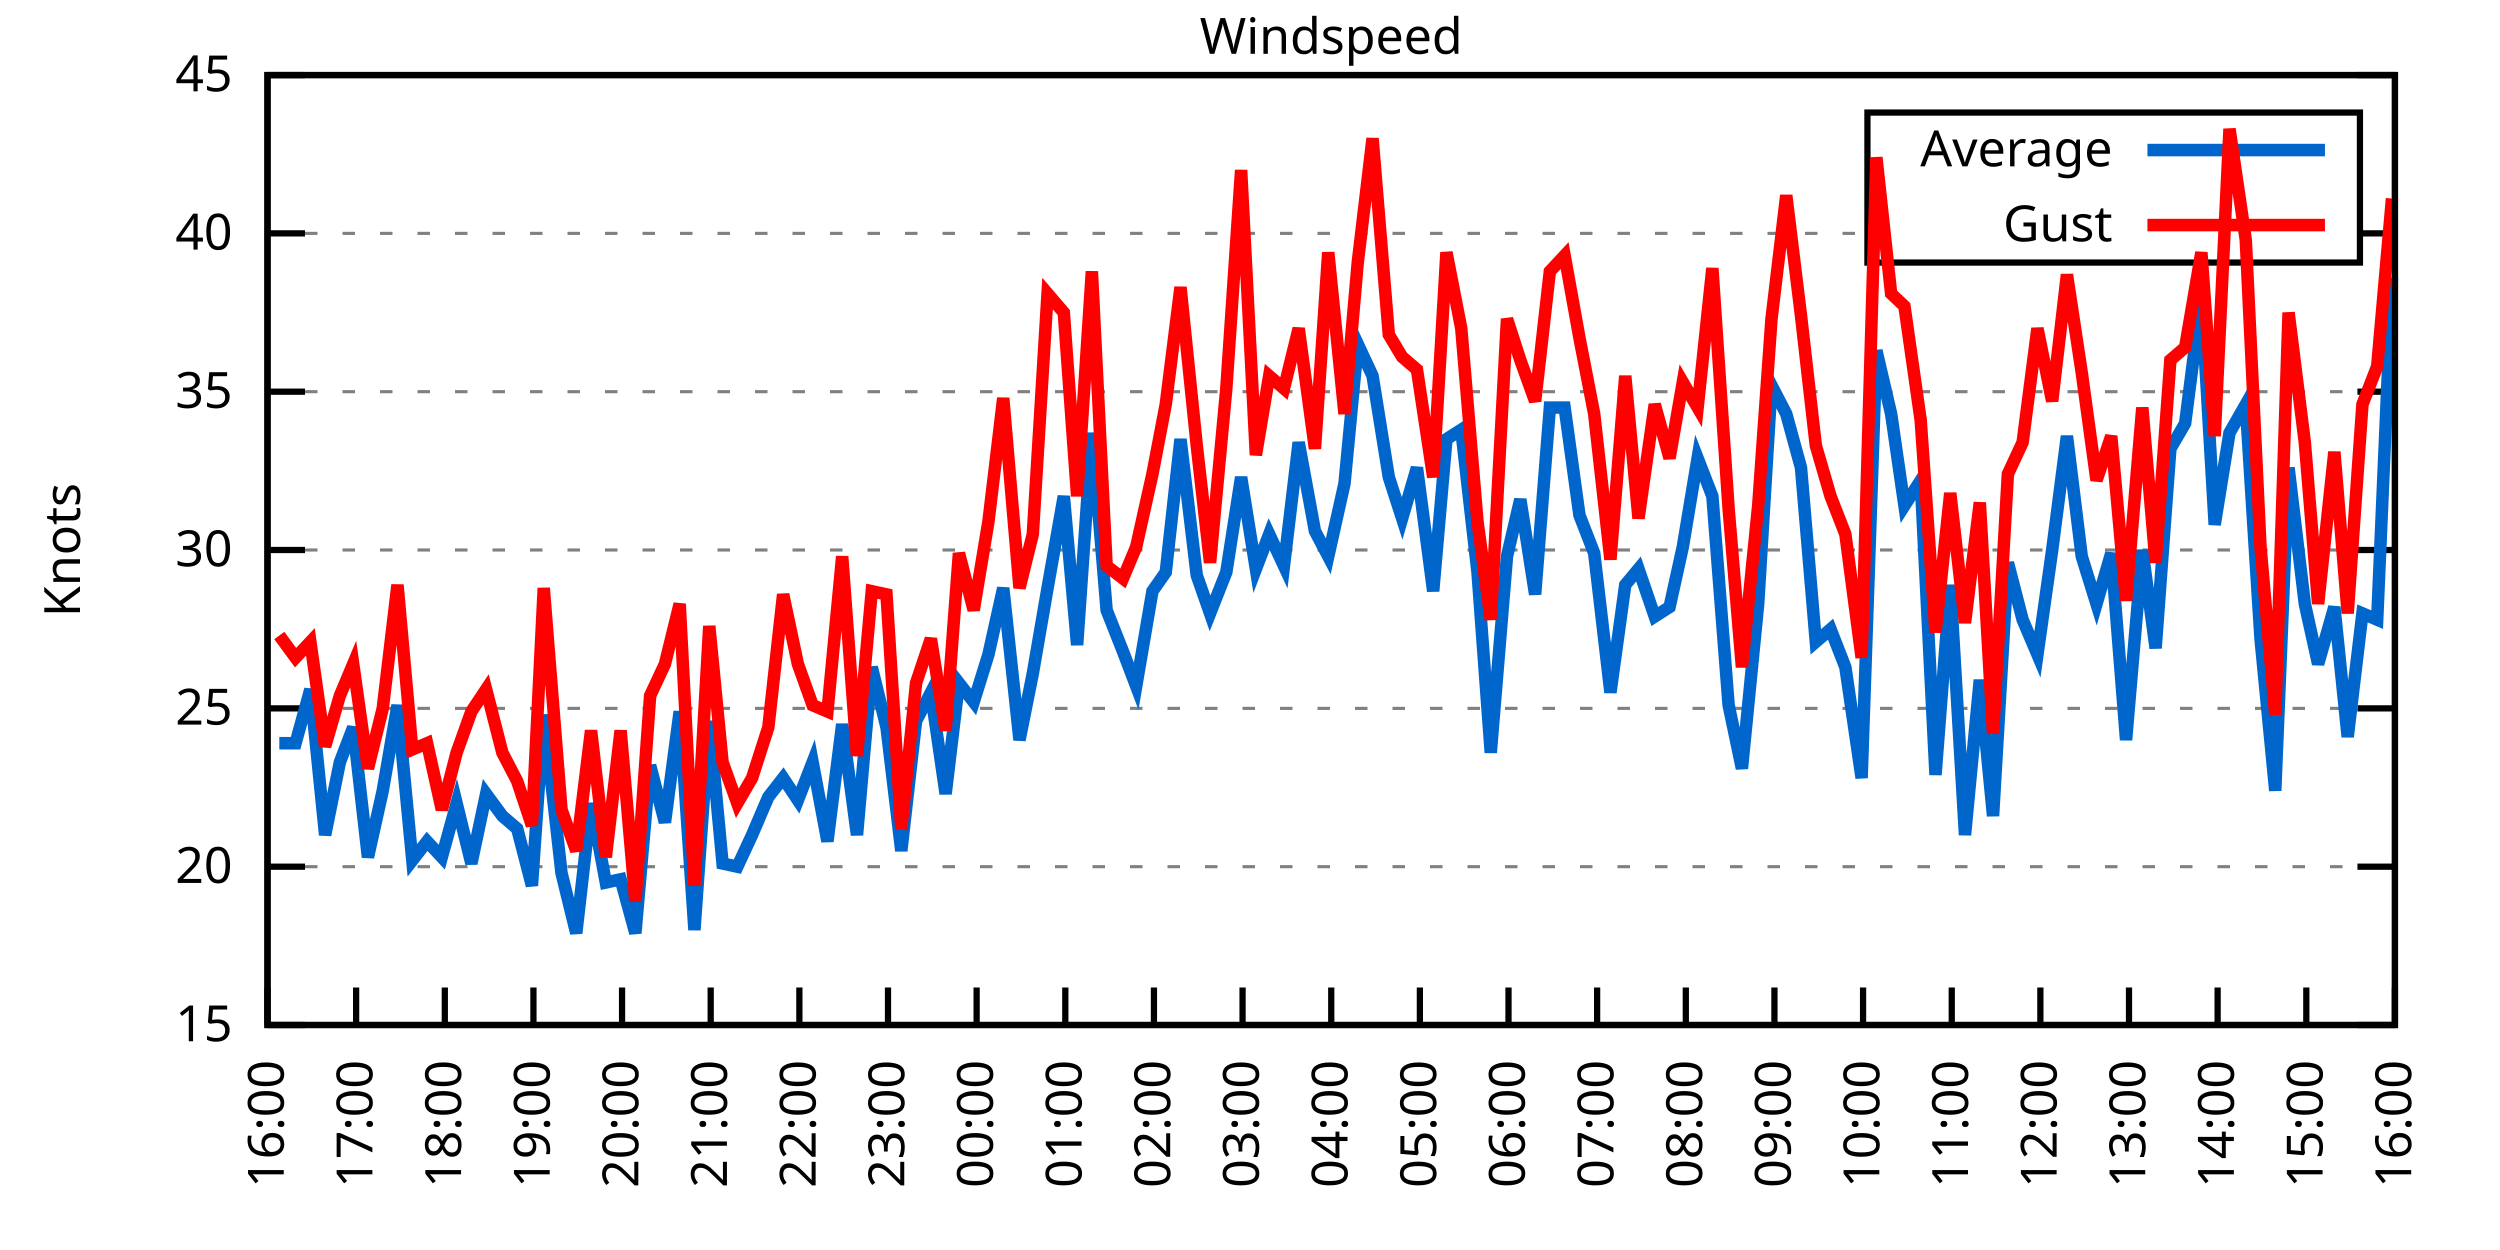
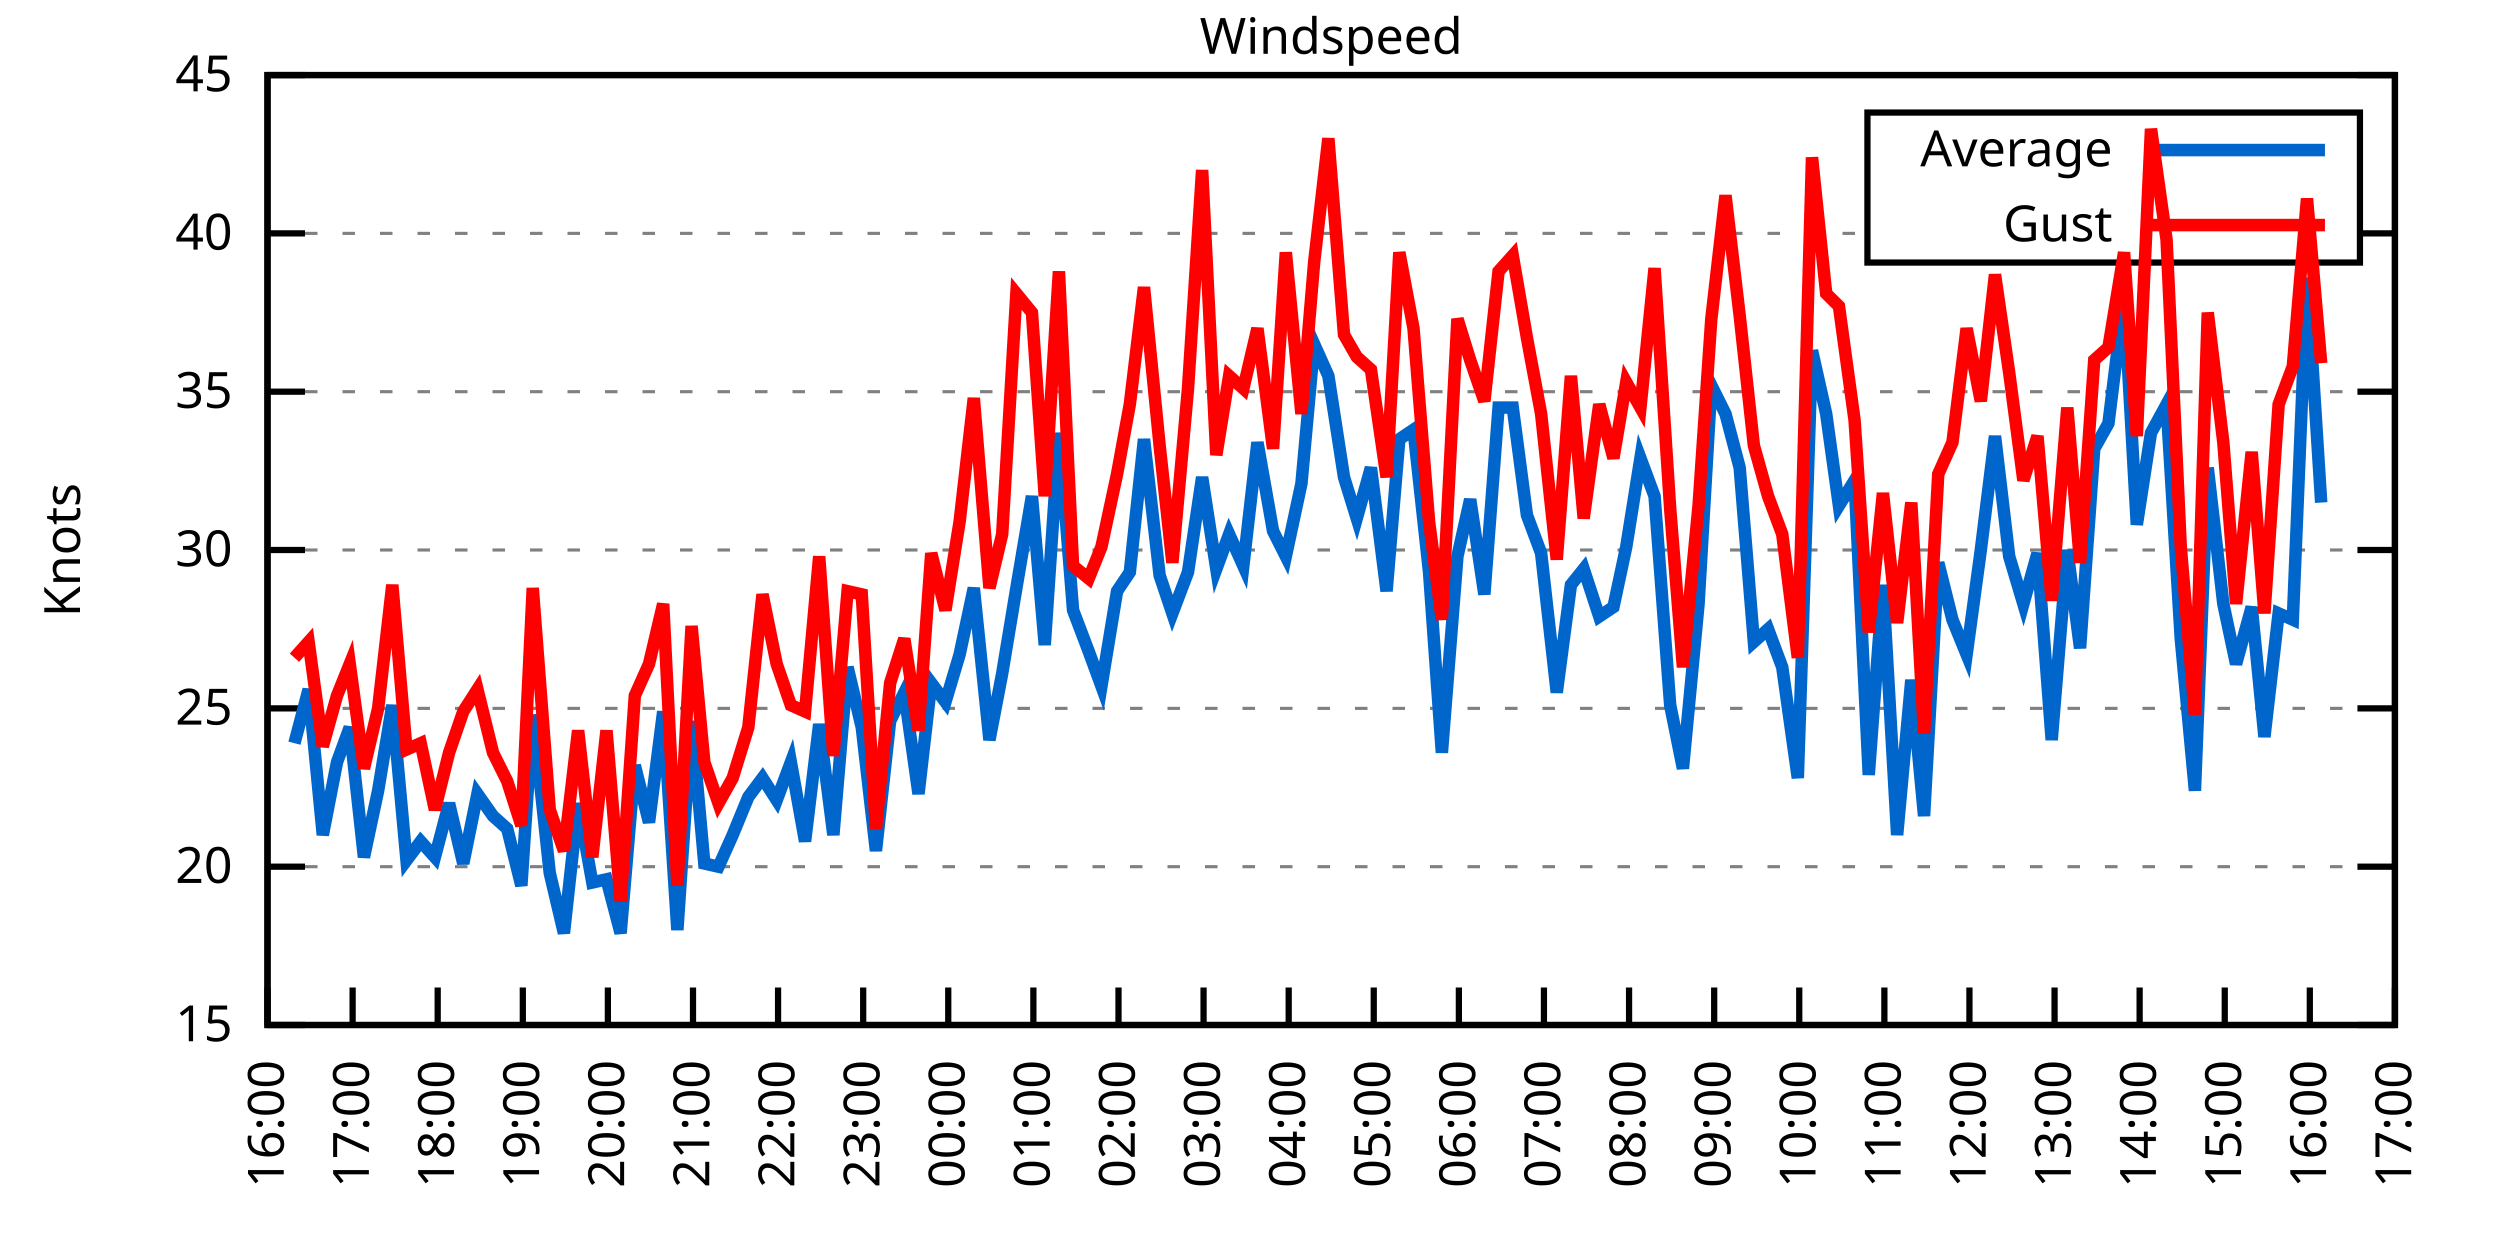
<svg xmlns="http://www.w3.org/2000/svg" xmlns:xlink="http://www.w3.org/1999/xlink" width="400" height="200" viewBox="0 0 400 200">
  <g id="gnuplot_canvas">
    <rect x="0" y="0" width="400" height="200" fill="none" />
    <defs>
      <circle id="gpDot" r="0.5" stroke-width="0.5" stroke="currentColor" />
      <path id="gpPt0" stroke-width="0.333" stroke="currentColor" d="M-1,0 h2 M0,-1 v2" />
      <path id="gpPt1" stroke-width="0.333" stroke="currentColor" d="M-1,-1 L1,1 M1,-1 L-1,1" />
      <path id="gpPt2" stroke-width="0.333" stroke="currentColor" d="M-1,0 L1,0 M0,-1 L0,1 M-1,-1 L1,1 M-1,1 L1,-1" />
      <rect id="gpPt3" stroke-width="0.333" stroke="currentColor" x="-1" y="-1" width="2" height="2" />
      <rect id="gpPt4" stroke-width="0.333" stroke="currentColor" fill="currentColor" x="-1" y="-1" width="2" height="2" />
      <circle id="gpPt5" stroke-width="0.333" stroke="currentColor" cx="0" cy="0" r="1" />
      <use xlink:href="#gpPt5" id="gpPt6" fill="currentColor" stroke="none" />
      <path id="gpPt7" stroke-width="0.333" stroke="currentColor" d="M0,-1.33 L-1.33,0.67 L1.33,0.67 z" />
      <use xlink:href="#gpPt7" id="gpPt8" fill="currentColor" stroke="none" />
      <use xlink:href="#gpPt7" id="gpPt9" stroke="currentColor" transform="rotate(180)" />
      <use xlink:href="#gpPt9" id="gpPt10" fill="currentColor" stroke="none" />
      <use xlink:href="#gpPt3" id="gpPt11" stroke="currentColor" transform="rotate(45)" />
      <use xlink:href="#gpPt11" id="gpPt12" fill="currentColor" stroke="none" />
      <path id="gpPt13" stroke-width="0.333" stroke="currentColor" d="M0,1.330 L1.265,0.411 L0.782,-1.067 L-0.782,-1.076 L-1.265,0.411 z" />
      <use xlink:href="#gpPt13" id="gpPt14" fill="currentColor" stroke="none" />
      <filter id="textbox" filterUnits="objectBoundingBox" x="0" y="0" height="1" width="1">
        <feFlood flood-color="white" flood-opacity="1" result="bgnd" />
        <feComposite in="SourceGraphic" in2="bgnd" operator="atop" />
      </filter>
      <filter id="greybox" filterUnits="objectBoundingBox" x="0" y="0" height="1" width="1">
        <feFlood flood-color="lightgrey" flood-opacity="1" result="grey" />
        <feComposite in="SourceGraphic" in2="grey" operator="atop" />
      </filter>
    </defs>
    <g fill="none" color="white" stroke="currentColor" stroke-width="1.00" stroke-linecap="butt" stroke-linejoin="miter">
</g>
    <g fill="none" color="black" stroke="currentColor" stroke-width="1.00" stroke-linecap="butt" stroke-linejoin="miter">
      <g stroke="none" shape-rendering="crispEdges">
        <polygon fill="rgb(255, 255, 255)" points="42.80,164.00 383.18,164.00 383.18,12.02 42.80,12.02 " />
      </g>
    </g>
    <g fill="none" color="black" stroke="currentColor" stroke-width="1.00" stroke-linecap="butt" stroke-linejoin="miter">
</g>
    <g fill="none" color="black" stroke="black" stroke-width="0.50" stroke-linecap="butt" stroke-linejoin="miter">
</g>
    <g fill="none" color="gray" stroke="currentColor" stroke-width="0.50" stroke-linecap="butt" stroke-linejoin="miter">
      <path stroke="gray" stroke-dasharray="2,4" class="gridline" d="M42.80,164.00 L383.19,164.00  " />
    </g>
    <g fill="none" color="gray" stroke="gray" stroke-width="1.00" stroke-linecap="butt" stroke-linejoin="miter">
</g>
    <g fill="none" color="black" stroke="currentColor" stroke-width="1.00" stroke-linecap="butt" stroke-linejoin="miter">
      <path stroke="black" d="M42.80,164.00 L48.80,164.00 M383.19,164.00 L377.19,164.00  " />
      <g transform="translate(37.20,166.60)" stroke="none" fill="black" font-family="Sans" font-size="8.00" text-anchor="end">
        <text>
          <tspan font-family="Sans"> 15</tspan>
        </text>
      </g>
    </g>
    <g fill="none" color="black" stroke="currentColor" stroke-width="1.00" stroke-linecap="butt" stroke-linejoin="miter">
</g>
    <g fill="none" color="black" stroke="black" stroke-width="0.50" stroke-linecap="butt" stroke-linejoin="miter">
</g>
    <g fill="none" color="gray" stroke="currentColor" stroke-width="0.50" stroke-linecap="butt" stroke-linejoin="miter">
      <path stroke="gray" stroke-dasharray="2,4" class="gridline" d="M42.80,138.67 L383.19,138.67  " />
    </g>
    <g fill="none" color="gray" stroke="gray" stroke-width="1.00" stroke-linecap="butt" stroke-linejoin="miter">
</g>
    <g fill="none" color="black" stroke="currentColor" stroke-width="1.00" stroke-linecap="butt" stroke-linejoin="miter">
      <path stroke="black" d="M42.80,138.67 L48.80,138.67 M383.19,138.67 L377.19,138.67  " />
      <g transform="translate(37.20,141.27)" stroke="none" fill="black" font-family="Sans" font-size="8.00" text-anchor="end">
        <text>
          <tspan font-family="Sans"> 20</tspan>
        </text>
      </g>
    </g>
    <g fill="none" color="black" stroke="currentColor" stroke-width="1.00" stroke-linecap="butt" stroke-linejoin="miter">
</g>
    <g fill="none" color="black" stroke="black" stroke-width="0.50" stroke-linecap="butt" stroke-linejoin="miter">
</g>
    <g fill="none" color="gray" stroke="currentColor" stroke-width="0.50" stroke-linecap="butt" stroke-linejoin="miter">
      <path stroke="gray" stroke-dasharray="2,4" class="gridline" d="M42.80,113.34 L383.19,113.34  " />
    </g>
    <g fill="none" color="gray" stroke="gray" stroke-width="1.00" stroke-linecap="butt" stroke-linejoin="miter">
</g>
    <g fill="none" color="black" stroke="currentColor" stroke-width="1.00" stroke-linecap="butt" stroke-linejoin="miter">
      <path stroke="black" d="M42.80,113.34 L48.80,113.34 M383.19,113.34 L377.19,113.34  " />
      <g transform="translate(37.20,115.94)" stroke="none" fill="black" font-family="Sans" font-size="8.00" text-anchor="end">
        <text>
          <tspan font-family="Sans"> 25</tspan>
        </text>
      </g>
    </g>
    <g fill="none" color="black" stroke="currentColor" stroke-width="1.00" stroke-linecap="butt" stroke-linejoin="miter">
</g>
    <g fill="none" color="black" stroke="black" stroke-width="0.50" stroke-linecap="butt" stroke-linejoin="miter">
</g>
    <g fill="none" color="gray" stroke="currentColor" stroke-width="0.50" stroke-linecap="butt" stroke-linejoin="miter">
      <path stroke="gray" stroke-dasharray="2,4" class="gridline" d="M42.80,88.00 L383.19,88.00  " />
    </g>
    <g fill="none" color="gray" stroke="gray" stroke-width="1.00" stroke-linecap="butt" stroke-linejoin="miter">
</g>
    <g fill="none" color="black" stroke="currentColor" stroke-width="1.00" stroke-linecap="butt" stroke-linejoin="miter">
      <path stroke="black" d="M42.80,88.00 L48.80,88.00 M383.19,88.00 L377.19,88.00  " />
      <g transform="translate(37.20,90.60)" stroke="none" fill="black" font-family="Sans" font-size="8.00" text-anchor="end">
        <text>
          <tspan font-family="Sans"> 30</tspan>
        </text>
      </g>
    </g>
    <g fill="none" color="black" stroke="currentColor" stroke-width="1.00" stroke-linecap="butt" stroke-linejoin="miter">
</g>
    <g fill="none" color="black" stroke="black" stroke-width="0.50" stroke-linecap="butt" stroke-linejoin="miter">
</g>
    <g fill="none" color="gray" stroke="currentColor" stroke-width="0.50" stroke-linecap="butt" stroke-linejoin="miter">
      <path stroke="gray" stroke-dasharray="2,4" class="gridline" d="M42.80,62.67 L383.19,62.67  " />
    </g>
    <g fill="none" color="gray" stroke="gray" stroke-width="1.00" stroke-linecap="butt" stroke-linejoin="miter">
</g>
    <g fill="none" color="black" stroke="currentColor" stroke-width="1.00" stroke-linecap="butt" stroke-linejoin="miter">
      <path stroke="black" d="M42.80,62.67 L48.80,62.67 M383.19,62.67 L377.19,62.67  " />
      <g transform="translate(37.20,65.27)" stroke="none" fill="black" font-family="Sans" font-size="8.00" text-anchor="end">
        <text>
          <tspan font-family="Sans"> 35</tspan>
        </text>
      </g>
    </g>
    <g fill="none" color="black" stroke="currentColor" stroke-width="1.00" stroke-linecap="butt" stroke-linejoin="miter">
</g>
    <g fill="none" color="black" stroke="black" stroke-width="0.50" stroke-linecap="butt" stroke-linejoin="miter">
</g>
    <g fill="none" color="gray" stroke="currentColor" stroke-width="0.50" stroke-linecap="butt" stroke-linejoin="miter">
      <path stroke="gray" stroke-dasharray="2,4" class="gridline" d="M42.80,37.34 L298.79,37.34 M377.59,37.34 L383.19,37.34  " />
    </g>
    <g fill="none" color="gray" stroke="gray" stroke-width="1.00" stroke-linecap="butt" stroke-linejoin="miter">
</g>
    <g fill="none" color="black" stroke="currentColor" stroke-width="1.00" stroke-linecap="butt" stroke-linejoin="miter">
      <path stroke="black" d="M42.80,37.34 L48.80,37.34 M383.19,37.34 L377.19,37.34  " />
      <g transform="translate(37.20,39.94)" stroke="none" fill="black" font-family="Sans" font-size="8.00" text-anchor="end">
        <text>
          <tspan font-family="Sans"> 40</tspan>
        </text>
      </g>
    </g>
    <g fill="none" color="black" stroke="currentColor" stroke-width="1.00" stroke-linecap="butt" stroke-linejoin="miter">
</g>
    <g fill="none" color="black" stroke="black" stroke-width="0.50" stroke-linecap="butt" stroke-linejoin="miter">
</g>
    <g fill="none" color="gray" stroke="currentColor" stroke-width="0.50" stroke-linecap="butt" stroke-linejoin="miter">
      <path stroke="gray" stroke-dasharray="2,4" class="gridline" d="M42.80,12.01 L383.19,12.01  " />
    </g>
    <g fill="none" color="gray" stroke="gray" stroke-width="1.00" stroke-linecap="butt" stroke-linejoin="miter">
</g>
    <g fill="none" color="black" stroke="currentColor" stroke-width="1.00" stroke-linecap="butt" stroke-linejoin="miter">
      <path stroke="black" d="M42.80,12.01 L48.80,12.01 M383.19,12.01 L377.19,12.01  " />
      <g transform="translate(37.20,14.61)" stroke="none" fill="black" font-family="Sans" font-size="8.00" text-anchor="end">
        <text>
          <tspan font-family="Sans"> 45</tspan>
        </text>
      </g>
    </g>
    <g fill="none" color="black" stroke="currentColor" stroke-width="1.00" stroke-linecap="butt" stroke-linejoin="miter">
      <path stroke="black" d="M42.80,164.00 L42.80,158.00  " />
      <g transform="translate(45.40,169.60) rotate(270.00)" stroke="none" fill="black" font-family="Sans" font-size="8.00" text-anchor="end">
        <text>
          <tspan font-family="Sans">16:00</tspan>
        </text>
      </g>
    </g>
    <g fill="none" color="black" stroke="currentColor" stroke-width="1.00" stroke-linecap="butt" stroke-linejoin="miter">
-       <path stroke="black" d="M56.98,164.00 L56.98,158.00  " />
-       <g transform="translate(59.58,169.60) rotate(270.00)" stroke="none" fill="black" font-family="Sans" font-size="8.00" text-anchor="end">
+       <path stroke="black" d="M56.42,164.00 L56.42,158.00  " />
+       <g transform="translate(59.02,169.60) rotate(270.00)" stroke="none" fill="black" font-family="Sans" font-size="8.00" text-anchor="end">
        <text>
          <tspan font-family="Sans">17:00</tspan>
        </text>
      </g>
    </g>
    <g fill="none" color="black" stroke="currentColor" stroke-width="1.00" stroke-linecap="butt" stroke-linejoin="miter">
-       <path stroke="black" d="M71.17,164.00 L71.17,158.00  " />
-       <g transform="translate(73.77,169.60) rotate(270.00)" stroke="none" fill="black" font-family="Sans" font-size="8.00" text-anchor="end">
+       <path stroke="black" d="M70.03,164.00 L70.03,158.00  " />
+       <g transform="translate(72.63,169.60) rotate(270.00)" stroke="none" fill="black" font-family="Sans" font-size="8.00" text-anchor="end">
        <text>
          <tspan font-family="Sans">18:00</tspan>
        </text>
      </g>
    </g>
    <g fill="none" color="black" stroke="currentColor" stroke-width="1.00" stroke-linecap="butt" stroke-linejoin="miter">
-       <path stroke="black" d="M85.35,164.00 L85.35,158.00  " />
-       <g transform="translate(87.95,169.60) rotate(270.00)" stroke="none" fill="black" font-family="Sans" font-size="8.00" text-anchor="end">
+       <path stroke="black" d="M83.65,164.00 L83.65,158.00  " />
+       <g transform="translate(86.25,169.60) rotate(270.00)" stroke="none" fill="black" font-family="Sans" font-size="8.00" text-anchor="end">
        <text>
          <tspan font-family="Sans">19:00</tspan>
        </text>
      </g>
    </g>
    <g fill="none" color="black" stroke="currentColor" stroke-width="1.00" stroke-linecap="butt" stroke-linejoin="miter">
-       <path stroke="black" d="M99.53,164.00 L99.53,158.00  " />
-       <g transform="translate(102.13,169.60) rotate(270.00)" stroke="none" fill="black" font-family="Sans" font-size="8.00" text-anchor="end">
+       <path stroke="black" d="M97.26,164.00 L97.26,158.00  " />
+       <g transform="translate(99.86,169.60) rotate(270.00)" stroke="none" fill="black" font-family="Sans" font-size="8.00" text-anchor="end">
        <text>
          <tspan font-family="Sans">20:00</tspan>
        </text>
      </g>
    </g>
    <g fill="none" color="black" stroke="currentColor" stroke-width="1.00" stroke-linecap="butt" stroke-linejoin="miter">
-       <path stroke="black" d="M113.71,164.00 L113.71,158.00  " />
-       <g transform="translate(116.31,169.60) rotate(270.00)" stroke="none" fill="black" font-family="Sans" font-size="8.00" text-anchor="end">
+       <path stroke="black" d="M110.88,164.00 L110.88,158.00  " />
+       <g transform="translate(113.48,169.60) rotate(270.00)" stroke="none" fill="black" font-family="Sans" font-size="8.00" text-anchor="end">
        <text>
          <tspan font-family="Sans">21:00</tspan>
        </text>
      </g>
    </g>
    <g fill="none" color="black" stroke="currentColor" stroke-width="1.00" stroke-linecap="butt" stroke-linejoin="miter">
-       <path stroke="black" d="M127.90,164.00 L127.90,158.00  " />
-       <g transform="translate(130.50,169.60) rotate(270.00)" stroke="none" fill="black" font-family="Sans" font-size="8.00" text-anchor="end">
+       <path stroke="black" d="M124.49,164.00 L124.49,158.00  " />
+       <g transform="translate(127.09,169.60) rotate(270.00)" stroke="none" fill="black" font-family="Sans" font-size="8.00" text-anchor="end">
        <text>
          <tspan font-family="Sans">22:00</tspan>
        </text>
      </g>
    </g>
    <g fill="none" color="black" stroke="currentColor" stroke-width="1.00" stroke-linecap="butt" stroke-linejoin="miter">
-       <path stroke="black" d="M142.08,164.00 L142.08,158.00  " />
-       <g transform="translate(144.68,169.60) rotate(270.00)" stroke="none" fill="black" font-family="Sans" font-size="8.00" text-anchor="end">
+       <path stroke="black" d="M138.11,164.00 L138.11,158.00  " />
+       <g transform="translate(140.71,169.60) rotate(270.00)" stroke="none" fill="black" font-family="Sans" font-size="8.00" text-anchor="end">
        <text>
          <tspan font-family="Sans">23:00</tspan>
        </text>
      </g>
    </g>
    <g fill="none" color="black" stroke="currentColor" stroke-width="1.00" stroke-linecap="butt" stroke-linejoin="miter">
-       <path stroke="black" d="M156.26,164.00 L156.26,158.00  " />
-       <g transform="translate(158.86,169.60) rotate(270.00)" stroke="none" fill="black" font-family="Sans" font-size="8.00" text-anchor="end">
+       <path stroke="black" d="M151.72,164.00 L151.72,158.00  " />
+       <g transform="translate(154.32,169.60) rotate(270.00)" stroke="none" fill="black" font-family="Sans" font-size="8.00" text-anchor="end">
        <text>
          <tspan font-family="Sans">00:00</tspan>
        </text>
      </g>
    </g>
    <g fill="none" color="black" stroke="currentColor" stroke-width="1.00" stroke-linecap="butt" stroke-linejoin="miter">
-       <path stroke="black" d="M170.45,164.00 L170.45,158.00  " />
-       <g transform="translate(173.05,169.60) rotate(270.00)" stroke="none" fill="black" font-family="Sans" font-size="8.00" text-anchor="end">
+       <path stroke="black" d="M165.34,164.00 L165.34,158.00  " />
+       <g transform="translate(167.94,169.60) rotate(270.00)" stroke="none" fill="black" font-family="Sans" font-size="8.00" text-anchor="end">
        <text>
          <tspan font-family="Sans">01:00</tspan>
        </text>
      </g>
    </g>
    <g fill="none" color="black" stroke="currentColor" stroke-width="1.00" stroke-linecap="butt" stroke-linejoin="miter">
-       <path stroke="black" d="M184.63,164.00 L184.63,158.00  " />
-       <g transform="translate(187.23,169.60) rotate(270.00)" stroke="none" fill="black" font-family="Sans" font-size="8.00" text-anchor="end">
+       <path stroke="black" d="M178.96,164.00 L178.96,158.00  " />
+       <g transform="translate(181.56,169.60) rotate(270.00)" stroke="none" fill="black" font-family="Sans" font-size="8.00" text-anchor="end">
        <text>
          <tspan font-family="Sans">02:00</tspan>
        </text>
      </g>
    </g>
    <g fill="none" color="black" stroke="currentColor" stroke-width="1.00" stroke-linecap="butt" stroke-linejoin="miter">
-       <path stroke="black" d="M198.81,164.00 L198.81,158.00  " />
-       <g transform="translate(201.41,169.60) rotate(270.00)" stroke="none" fill="black" font-family="Sans" font-size="8.00" text-anchor="end">
+       <path stroke="black" d="M192.57,164.00 L192.57,158.00  " />
+       <g transform="translate(195.17,169.60) rotate(270.00)" stroke="none" fill="black" font-family="Sans" font-size="8.00" text-anchor="end">
        <text>
          <tspan font-family="Sans">03:00</tspan>
        </text>
      </g>
    </g>
    <g fill="none" color="black" stroke="currentColor" stroke-width="1.00" stroke-linecap="butt" stroke-linejoin="miter">
-       <path stroke="black" d="M213.00,164.00 L213.00,158.00  " />
-       <g transform="translate(215.60,169.60) rotate(270.00)" stroke="none" fill="black" font-family="Sans" font-size="8.00" text-anchor="end">
+       <path stroke="black" d="M206.19,164.00 L206.19,158.00  " />
+       <g transform="translate(208.79,169.60) rotate(270.00)" stroke="none" fill="black" font-family="Sans" font-size="8.00" text-anchor="end">
        <text>
          <tspan font-family="Sans">04:00</tspan>
        </text>
      </g>
    </g>
    <g fill="none" color="black" stroke="currentColor" stroke-width="1.00" stroke-linecap="butt" stroke-linejoin="miter">
-       <path stroke="black" d="M227.18,164.00 L227.18,158.00  " />
-       <g transform="translate(229.78,169.60) rotate(270.00)" stroke="none" fill="black" font-family="Sans" font-size="8.00" text-anchor="end">
+       <path stroke="black" d="M219.80,164.00 L219.80,158.00  " />
+       <g transform="translate(222.40,169.60) rotate(270.00)" stroke="none" fill="black" font-family="Sans" font-size="8.00" text-anchor="end">
        <text>
          <tspan font-family="Sans">05:00</tspan>
        </text>
      </g>
    </g>
    <g fill="none" color="black" stroke="currentColor" stroke-width="1.00" stroke-linecap="butt" stroke-linejoin="miter">
-       <path stroke="black" d="M241.36,164.00 L241.36,158.00  " />
-       <g transform="translate(243.96,169.60) rotate(270.00)" stroke="none" fill="black" font-family="Sans" font-size="8.00" text-anchor="end">
+       <path stroke="black" d="M233.42,164.00 L233.42,158.00  " />
+       <g transform="translate(236.02,169.60) rotate(270.00)" stroke="none" fill="black" font-family="Sans" font-size="8.00" text-anchor="end">
        <text>
          <tspan font-family="Sans">06:00</tspan>
        </text>
      </g>
    </g>
    <g fill="none" color="black" stroke="currentColor" stroke-width="1.00" stroke-linecap="butt" stroke-linejoin="miter">
-       <path stroke="black" d="M255.54,164.00 L255.54,158.00  " />
-       <g transform="translate(258.14,169.60) rotate(270.00)" stroke="none" fill="black" font-family="Sans" font-size="8.00" text-anchor="end">
+       <path stroke="black" d="M247.03,164.00 L247.03,158.00  " />
+       <g transform="translate(249.63,169.60) rotate(270.00)" stroke="none" fill="black" font-family="Sans" font-size="8.00" text-anchor="end">
        <text>
          <tspan font-family="Sans">07:00</tspan>
        </text>
      </g>
    </g>
    <g fill="none" color="black" stroke="currentColor" stroke-width="1.00" stroke-linecap="butt" stroke-linejoin="miter">
-       <path stroke="black" d="M269.73,164.00 L269.73,158.00  " />
-       <g transform="translate(272.33,169.60) rotate(270.00)" stroke="none" fill="black" font-family="Sans" font-size="8.00" text-anchor="end">
+       <path stroke="black" d="M260.65,164.00 L260.65,158.00  " />
+       <g transform="translate(263.25,169.60) rotate(270.00)" stroke="none" fill="black" font-family="Sans" font-size="8.00" text-anchor="end">
        <text>
          <tspan font-family="Sans">08:00</tspan>
        </text>
      </g>
    </g>
    <g fill="none" color="black" stroke="currentColor" stroke-width="1.00" stroke-linecap="butt" stroke-linejoin="miter">
-       <path stroke="black" d="M283.91,164.00 L283.91,158.00  " />
-       <g transform="translate(286.51,169.60) rotate(270.00)" stroke="none" fill="black" font-family="Sans" font-size="8.00" text-anchor="end">
+       <path stroke="black" d="M274.27,164.00 L274.27,158.00  " />
+       <g transform="translate(276.87,169.60) rotate(270.00)" stroke="none" fill="black" font-family="Sans" font-size="8.00" text-anchor="end">
        <text>
          <tspan font-family="Sans">09:00</tspan>
        </text>
      </g>
    </g>
    <g fill="none" color="black" stroke="currentColor" stroke-width="1.00" stroke-linecap="butt" stroke-linejoin="miter">
-       <path stroke="black" d="M298.09,164.00 L298.09,158.00  " />
-       <g transform="translate(300.69,169.60) rotate(270.00)" stroke="none" fill="black" font-family="Sans" font-size="8.00" text-anchor="end">
+       <path stroke="black" d="M287.88,164.00 L287.88,158.00  " />
+       <g transform="translate(290.48,169.60) rotate(270.00)" stroke="none" fill="black" font-family="Sans" font-size="8.00" text-anchor="end">
        <text>
          <tspan font-family="Sans">10:00</tspan>
        </text>
      </g>
    </g>
    <g fill="none" color="black" stroke="currentColor" stroke-width="1.00" stroke-linecap="butt" stroke-linejoin="miter">
-       <path stroke="black" d="M312.28,164.00 L312.28,158.00  " />
-       <g transform="translate(314.88,169.60) rotate(270.00)" stroke="none" fill="black" font-family="Sans" font-size="8.00" text-anchor="end">
+       <path stroke="black" d="M301.50,164.00 L301.50,158.00  " />
+       <g transform="translate(304.10,169.60) rotate(270.00)" stroke="none" fill="black" font-family="Sans" font-size="8.00" text-anchor="end">
        <text>
          <tspan font-family="Sans">11:00</tspan>
        </text>
      </g>
    </g>
    <g fill="none" color="black" stroke="currentColor" stroke-width="1.00" stroke-linecap="butt" stroke-linejoin="miter">
-       <path stroke="black" d="M326.46,164.00 L326.46,158.00  " />
-       <g transform="translate(329.06,169.60) rotate(270.00)" stroke="none" fill="black" font-family="Sans" font-size="8.00" text-anchor="end">
+       <path stroke="black" d="M315.11,164.00 L315.11,158.00  " />
+       <g transform="translate(317.71,169.60) rotate(270.00)" stroke="none" fill="black" font-family="Sans" font-size="8.00" text-anchor="end">
        <text>
          <tspan font-family="Sans">12:00</tspan>
        </text>
      </g>
    </g>
    <g fill="none" color="black" stroke="currentColor" stroke-width="1.00" stroke-linecap="butt" stroke-linejoin="miter">
-       <path stroke="black" d="M340.64,164.00 L340.64,158.00  " />
-       <g transform="translate(343.24,169.60) rotate(270.00)" stroke="none" fill="black" font-family="Sans" font-size="8.00" text-anchor="end">
+       <path stroke="black" d="M328.73,164.00 L328.73,158.00  " />
+       <g transform="translate(331.33,169.60) rotate(270.00)" stroke="none" fill="black" font-family="Sans" font-size="8.00" text-anchor="end">
        <text>
          <tspan font-family="Sans">13:00</tspan>
        </text>
      </g>
    </g>
    <g fill="none" color="black" stroke="currentColor" stroke-width="1.00" stroke-linecap="butt" stroke-linejoin="miter">
-       <path stroke="black" d="M354.82,164.00 L354.82,158.00  " />
-       <g transform="translate(357.42,169.60) rotate(270.00)" stroke="none" fill="black" font-family="Sans" font-size="8.00" text-anchor="end">
+       <path stroke="black" d="M342.34,164.00 L342.34,158.00  " />
+       <g transform="translate(344.94,169.60) rotate(270.00)" stroke="none" fill="black" font-family="Sans" font-size="8.00" text-anchor="end">
        <text>
          <tspan font-family="Sans">14:00</tspan>
        </text>
      </g>
    </g>
    <g fill="none" color="black" stroke="currentColor" stroke-width="1.00" stroke-linecap="butt" stroke-linejoin="miter">
-       <path stroke="black" d="M369.01,164.00 L369.01,158.00  " />
-       <g transform="translate(371.61,169.60) rotate(270.00)" stroke="none" fill="black" font-family="Sans" font-size="8.00" text-anchor="end">
+       <path stroke="black" d="M355.96,164.00 L355.96,158.00  " />
+       <g transform="translate(358.56,169.60) rotate(270.00)" stroke="none" fill="black" font-family="Sans" font-size="8.00" text-anchor="end">
        <text>
          <tspan font-family="Sans">15:00</tspan>
+         </text>
+       </g>
+     </g>
+     <g fill="none" color="black" stroke="currentColor" stroke-width="1.00" stroke-linecap="butt" stroke-linejoin="miter">
+       <path stroke="black" d="M369.57,164.00 L369.57,158.00  " />
+       <g transform="translate(372.17,169.60) rotate(270.00)" stroke="none" fill="black" font-family="Sans" font-size="8.00" text-anchor="end">
+         <text>
+           <tspan font-family="Sans">16:00</tspan>
        </text>
      </g>
    </g>
    <g fill="none" color="black" stroke="currentColor" stroke-width="1.00" stroke-linecap="butt" stroke-linejoin="miter">
      <path stroke="black" d="M383.19,164.00 L383.19,158.00  " />
      <g transform="translate(385.79,169.60) rotate(270.00)" stroke="none" fill="black" font-family="Sans" font-size="8.00" text-anchor="end">
        <text>
-           <tspan font-family="Sans">16:00</tspan>
+           <tspan font-family="Sans">17:00</tspan>
        </text>
      </g>
    </g>
    <g fill="none" color="black" stroke="currentColor" stroke-width="1.00" stroke-linecap="butt" stroke-linejoin="miter">
</g>
    <g fill="none" color="black" stroke="currentColor" stroke-width="1.00" stroke-linecap="butt" stroke-linejoin="miter">
      <path stroke="black" d="M42.80,12.01 L42.80,164.00 L383.19,164.00 L383.19,12.01 L42.80,12.01 Z  " />
    </g>
    <g fill="none" color="black" stroke="currentColor" stroke-width="1.00" stroke-linecap="butt" stroke-linejoin="miter">
</g>
    <g fill="none" color="black" stroke="currentColor" stroke-width="1.00" stroke-linecap="butt" stroke-linejoin="miter">
      <path stroke="black" d="M298.79,42.01 L298.79,18.01 L377.59,18.01 L377.59,42.01 L298.79,42.01 Z  " />
    </g>
    <g id="Windspeed_plot_1">
      <g fill="none" color="white" stroke="black" stroke-width="2.00" stroke-linecap="butt" stroke-linejoin="miter">
</g>
      <g fill="none" color="black" stroke="currentColor" stroke-width="2.00" stroke-linecap="butt" stroke-linejoin="miter">
        <g transform="translate(337.99,26.61)" stroke="none" fill="black" font-family="Sans" font-size="8.00" text-anchor="end">
          <text>
            <tspan font-family="Sans">Average</tspan>
          </text>
        </g>
      </g>
      <g fill="none" color="black" stroke="currentColor" stroke-width="2.00" stroke-linecap="butt" stroke-linejoin="miter">
-         <path stroke="rgb(  0, 102, 204)" d="M343.59,24.01 L371.99,24.01 M44.69,118.91 L47.29,118.91 L49.66,110.30 L52.02,133.60 L54.38,121.95 L56.51,116.38   L58.87,137.15 L61.24,126.51 L63.60,112.83 L65.97,137.66 L68.33,134.62 L70.69,137.15 L73.06,128.54 L75.42,138.16   L77.78,127.02 L80.38,130.56 L82.75,132.59 L85.11,141.71 L87.00,114.35 L89.84,139.68 L92.20,149.31 L94.57,128.54   L96.93,141.20 L99.30,140.69 L101.66,149.31 L104.02,122.46 L106.39,131.58 L108.75,113.84 L111.11,148.80 L113.48,115.36   L115.61,138.16 L117.97,138.67 L120.33,133.60 L122.93,127.52 L125.30,124.48 L127.66,128.03 L130.02,121.95 L132.39,134.62   L134.75,115.87 L137.12,133.60 L139.48,106.75 L141.84,116.38 L144.21,136.14 L146.57,115.36 L148.94,110.80 L151.30,127.02   L153.43,109.28 L155.79,112.32 L158.15,104.72 L160.52,94.08 L163.12,118.40 L165.25,107.76 L167.61,94.08 L170.21,79.39   L172.34,103.20 L174.70,69.26 L177.06,97.63 L179.67,104.22 L181.79,109.79 L184.39,94.59 L186.52,91.55 L188.88,70.27   L191.48,92.06 L193.61,98.14 L196.21,91.55 L198.58,76.35 L200.94,91.04 L203.07,85.47 L205.43,90.54 L207.79,70.78   L210.39,84.97 L212.52,89.02 L215.12,77.37 L217.25,55.07 L219.61,60.14 L222.21,76.35 L224.34,82.94 L226.71,74.83   L229.31,94.59 L231.43,70.27 L233.80,68.75 L236.40,91.55 L238.52,120.43 L241.12,89.02 L243.25,79.90 L245.62,95.10   L247.98,65.21 L250.34,65.21 L252.71,82.43 L255.07,88.51 L257.67,110.80 L260.04,93.58 L262.16,91.04 L264.76,98.64   L267.13,97.12 L269.25,87.50 L271.62,73.31 L273.98,79.39 L276.58,112.83 L278.71,122.96 L281.31,96.62 L283.44,61.66   L285.80,66.22 L288.16,74.83 L290.53,102.70 L292.89,100.67 L295.26,106.75 L297.86,124.48 L300.22,56.09 L302.58,66.22   L304.71,80.91 L307.31,76.86 L309.68,123.98 L312.04,93.58 L314.40,133.60 L316.77,108.78 L318.89,130.56 L321.26,90.03   L323.62,99.15 L325.99,104.72 L328.35,88.00 L330.71,69.77 L333.08,89.02 L335.44,96.62 L337.80,88.51 L340.17,118.40   L342.77,88.00 L344.90,103.71 L347.26,71.79 L349.62,67.74 L352.22,47.47 L354.35,83.95 L356.72,69.26 L359.32,64.70   L361.68,102.19 L364.04,126.51 L366.17,74.83 L368.77,96.62 L370.90,106.24 L373.50,97.12 L375.63,117.90 L377.99,98.14   L380.35,99.15 L382.72,44.43  " />
+         <path stroke="rgb(  0, 102, 204)" d="M343.59,24.01 L371.99,24.01 M47.11,118.91 L49.38,110.30 L51.65,133.60 L53.92,121.95 L55.96,116.38 L58.23,137.15   L60.50,126.51 L62.77,112.83 L65.04,137.66 L67.31,134.62 L69.58,137.15 L71.85,128.54 L74.12,138.16 L76.39,127.02   L78.88,130.56 L81.15,132.59 L83.42,141.71 L85.24,114.35 L87.96,139.68 L90.23,149.31 L92.50,128.54 L94.77,141.20   L97.04,140.69 L99.30,149.31 L101.57,122.46 L103.84,131.58 L106.11,113.84 L108.38,148.80 L110.65,115.36 L112.69,138.16   L114.96,138.67 L117.23,133.60 L119.73,127.52 L122.00,124.48 L124.27,128.03 L126.54,121.95 L128.81,134.62 L131.07,115.87   L133.34,133.60 L135.61,106.75 L137.88,116.38 L140.15,136.14 L142.42,115.36 L144.69,110.80 L146.96,127.02 L149.00,109.28   L151.27,112.32 L153.54,104.72 L155.81,94.08 L158.31,118.40 L160.35,107.76 L162.62,94.08 L165.11,79.39 L167.16,103.20   L169.43,69.26 L171.69,97.63 L174.19,104.22 L176.23,109.79 L178.73,94.59 L180.77,91.55 L183.04,70.27 L185.54,92.06   L187.58,98.14 L190.08,91.55 L192.34,76.35 L194.61,91.04 L196.66,85.47 L198.93,90.54 L201.19,70.78 L203.69,84.97   L205.73,89.02 L208.23,77.37 L210.27,55.07 L212.54,60.14 L215.04,76.35 L217.08,82.94 L219.35,74.83 L221.85,94.59   L223.89,70.27 L226.16,68.75 L228.65,91.55 L230.70,120.43 L233.19,89.02 L235.23,79.90 L237.50,95.10 L239.77,65.21   L242.04,65.21 L244.31,82.43 L246.58,88.51 L249.08,110.80 L251.35,93.58 L253.39,91.04 L255.88,98.64 L258.15,97.12   L260.20,87.50 L262.47,73.31 L264.73,79.39 L267.23,112.83 L269.27,122.96 L271.77,96.62 L273.81,61.66 L276.08,66.22   L278.35,74.83 L280.62,102.70 L282.89,100.67 L285.16,106.75 L287.65,124.48 L289.92,56.09 L292.19,66.22 L294.23,80.91   L296.73,76.86 L299.00,123.98 L301.27,93.58 L303.54,133.60 L305.81,108.78 L307.85,130.56 L310.12,90.03 L312.39,99.15   L314.66,104.72 L316.93,88.00 L319.20,69.77 L321.47,89.02 L323.74,96.62 L326.00,88.51 L328.27,118.40 L330.77,88.00   L332.81,103.71 L335.08,71.79 L337.35,67.74 L339.85,47.47 L341.89,83.95 L344.16,69.26 L346.65,64.70 L348.92,102.19   L351.19,126.51 L353.24,74.83 L355.73,96.62 L357.77,106.24 L360.27,97.12 L362.31,117.90 L364.58,98.14 L366.85,99.15   L369.12,44.43 L371.39,80.41  " />
      </g>
    </g>
    <g id="Windspeed_plot_2">
      <g fill="none" color="black" stroke="currentColor" stroke-width="2.00" stroke-linecap="butt" stroke-linejoin="miter">
        <g transform="translate(337.99,38.61)" stroke="none" fill="black" font-family="Sans" font-size="8.00" text-anchor="end">
          <text>
            <tspan font-family="Sans">Gust</tspan>
          </text>
        </g>
      </g>
      <g fill="none" color="black" stroke="currentColor" stroke-width="2.00" stroke-linecap="butt" stroke-linejoin="miter">
-         <path stroke="rgb(255,   0,   0)" d="M343.59,36.01 L371.99,36.01 M44.69,101.68 L47.29,105.23 L49.66,102.70 L52.02,119.42 L54.38,111.31 L56.51,106.24   L58.87,122.96 L61.24,113.34 L63.60,93.58 L65.97,119.92 L68.33,118.91 L70.69,129.55 L73.06,120.43 L75.42,113.84   L77.78,110.30 L80.38,120.43 L82.75,124.99 L85.11,132.08 L87.00,94.08 L89.84,129.55 L92.20,136.14 L94.57,116.88   L96.93,137.15 L99.30,116.88 L101.66,144.24 L104.02,111.31 L106.39,106.24 L108.75,96.62 L111.11,141.71 L113.48,100.16   L115.61,121.95 L117.97,128.54 L120.33,124.48 L122.93,116.38 L125.30,95.10 L127.66,106.24 L130.02,112.83 L132.39,113.84   L134.75,89.02 L137.12,120.94 L139.48,94.59 L141.84,95.10 L144.21,132.59 L146.57,109.28 L148.94,102.19 L151.30,116.88   L153.43,88.51 L155.79,97.63 L158.15,83.45 L160.52,63.69 L163.12,94.08 L165.25,85.47 L167.61,46.97 L170.21,50.01   L172.34,79.39 L174.70,43.42 L177.06,90.54 L179.67,92.56 L181.79,87.50 L184.39,75.85 L186.52,64.70 L188.88,45.95   L191.48,71.29 L193.61,90.03 L196.21,62.17 L198.58,27.21 L200.94,72.81 L203.07,60.14 L205.43,62.17 L207.79,52.54   L210.39,71.79 L212.52,40.38 L215.12,66.22 L217.25,41.90 L219.61,22.14 L222.21,53.55 L224.34,57.10 L226.71,59.13   L229.31,76.35 L231.43,40.38 L233.80,52.54 L236.40,83.45 L238.52,99.15 L241.12,51.02 L243.25,57.61 L245.62,64.19   L247.98,43.42 L250.34,40.89 L252.71,54.06 L255.07,66.22 L257.67,89.52 L260.04,60.14 L262.16,82.94 L264.76,64.70   L267.13,73.31 L269.25,61.15 L271.62,65.21 L273.98,42.91 L276.58,81.42 L278.71,106.75 L281.31,80.91 L283.44,51.02   L285.80,31.26 L288.16,50.51 L290.53,71.29 L292.89,79.39 L295.26,85.47 L297.86,105.23 L300.22,25.18 L302.58,46.97   L304.71,48.99 L307.31,67.23 L309.68,101.18 L312.04,78.89 L314.40,99.66 L316.77,80.41 L318.89,117.39 L321.26,75.85   L323.62,70.78 L325.99,52.54 L328.35,64.19 L330.71,43.93 L333.08,59.63 L335.44,76.86 L337.80,69.77 L340.17,96.11   L342.77,65.21 L344.90,90.03 L347.26,57.61 L349.62,55.58 L352.22,40.38 L354.35,69.77 L356.72,20.62 L359.32,38.35   L361.68,87.50 L364.04,114.35 L366.17,50.01 L368.77,70.78 L370.90,96.62 L373.50,72.30 L375.63,98.14 L377.99,64.70   L380.35,58.62 L382.72,31.77  " />
+         <path stroke="rgb(255,   0,   0)" d="M343.59,36.01 L371.99,36.01 M47.11,105.23 L49.38,102.70 L51.65,119.42 L53.92,111.31 L55.96,106.24 L58.23,122.96   L60.50,113.34 L62.77,93.58 L65.04,119.92 L67.31,118.91 L69.58,129.55 L71.85,120.43 L74.12,113.84 L76.39,110.30   L78.88,120.43 L81.15,124.99 L83.42,132.08 L85.24,94.08 L87.96,129.55 L90.23,136.14 L92.50,116.88 L94.77,137.15   L97.04,116.88 L99.30,144.24 L101.57,111.31 L103.84,106.24 L106.11,96.62 L108.38,141.71 L110.65,100.16 L112.69,121.95   L114.96,128.54 L117.23,124.48 L119.73,116.38 L122.00,95.10 L124.27,106.24 L126.54,112.83 L128.81,113.84 L131.07,89.02   L133.34,120.94 L135.61,94.59 L137.88,95.10 L140.15,132.59 L142.42,109.28 L144.69,102.19 L146.96,116.88 L149.00,88.51   L151.27,97.63 L153.54,83.45 L155.81,63.69 L158.31,94.08 L160.35,85.47 L162.62,46.97 L165.11,50.01 L167.16,79.39   L169.43,43.42 L171.69,90.54 L174.19,92.56 L176.23,87.50 L178.73,75.85 L180.77,64.70 L183.04,45.95 L185.54,71.29   L187.58,90.03 L190.08,62.17 L192.34,27.21 L194.61,72.81 L196.66,60.14 L198.93,62.17 L201.19,52.54 L203.69,71.79   L205.73,40.38 L208.23,66.22 L210.27,41.90 L212.54,22.14 L215.04,53.55 L217.08,57.10 L219.35,59.13 L221.85,76.35   L223.89,40.38 L226.16,52.54 L228.65,83.45 L230.70,99.15 L233.19,51.02 L235.23,57.61 L237.50,64.19 L239.77,43.42   L242.04,40.89 L244.31,54.06 L246.58,66.22 L249.08,89.52 L251.35,60.14 L253.39,82.94 L255.88,64.70 L258.15,73.31   L260.20,61.15 L262.47,65.21 L264.73,42.91 L267.23,81.42 L269.27,106.75 L271.77,80.91 L273.81,51.02 L276.08,31.26   L278.35,50.51 L280.62,71.29 L282.89,79.39 L285.16,85.47 L287.65,105.23 L289.92,25.18 L292.19,46.97 L294.23,48.99   L296.73,67.23 L299.00,101.18 L301.27,78.89 L303.54,99.66 L305.81,80.41 L307.85,117.39 L310.12,75.85 L312.39,70.78   L314.66,52.54 L316.93,64.19 L319.20,43.93 L321.47,59.63 L323.74,76.86 L326.00,69.77 L328.27,96.11 L330.77,65.21   L332.81,90.03 L335.08,57.61 L337.35,55.58 L339.85,40.38 L341.89,69.77 L344.16,20.62 L346.65,38.35 L348.92,87.50   L351.19,114.35 L353.24,50.01 L355.73,70.78 L357.77,96.62 L360.27,72.30 L362.31,98.14 L364.58,64.70 L366.85,58.62   L369.12,31.77 L371.39,58.11  " />
      </g>
    </g>
    <g fill="none" color="black" stroke="currentColor" stroke-width="2.00" stroke-linecap="butt" stroke-linejoin="miter">
</g>
    <g fill="none" color="black" stroke="black" stroke-width="1.00" stroke-linecap="butt" stroke-linejoin="miter">
</g>
    <g fill="none" color="black" stroke="currentColor" stroke-width="1.00" stroke-linecap="butt" stroke-linejoin="miter">
      <path stroke="black" d="M42.80,12.01 L42.80,164.00 L383.19,164.00 L383.19,12.01 L42.80,12.01 Z  " />
      <g transform="translate(12.80,88.01) rotate(270.00)" stroke="none" fill="black" font-family="Sans" font-size="8.00" text-anchor="middle">
        <text>
          <tspan font-family="Sans">Knots</tspan>
        </text>
      </g>
    </g>
    <g fill="none" color="black" stroke="currentColor" stroke-width="1.00" stroke-linecap="butt" stroke-linejoin="miter">
</g>
    <g fill="none" color="black" stroke="currentColor" stroke-width="1.00" stroke-linecap="butt" stroke-linejoin="miter">
      <g transform="translate(212.99,8.61)" stroke="none" fill="black" font-family="Sans" font-size="8.00" text-anchor="middle">
        <text>
          <tspan font-family="Sans">Windspeed</tspan>
        </text>
      </g>
    </g>
    <g fill="none" color="black" stroke="currentColor" stroke-width="1.00" stroke-linecap="butt" stroke-linejoin="miter">
</g>
  </g>
</svg>
